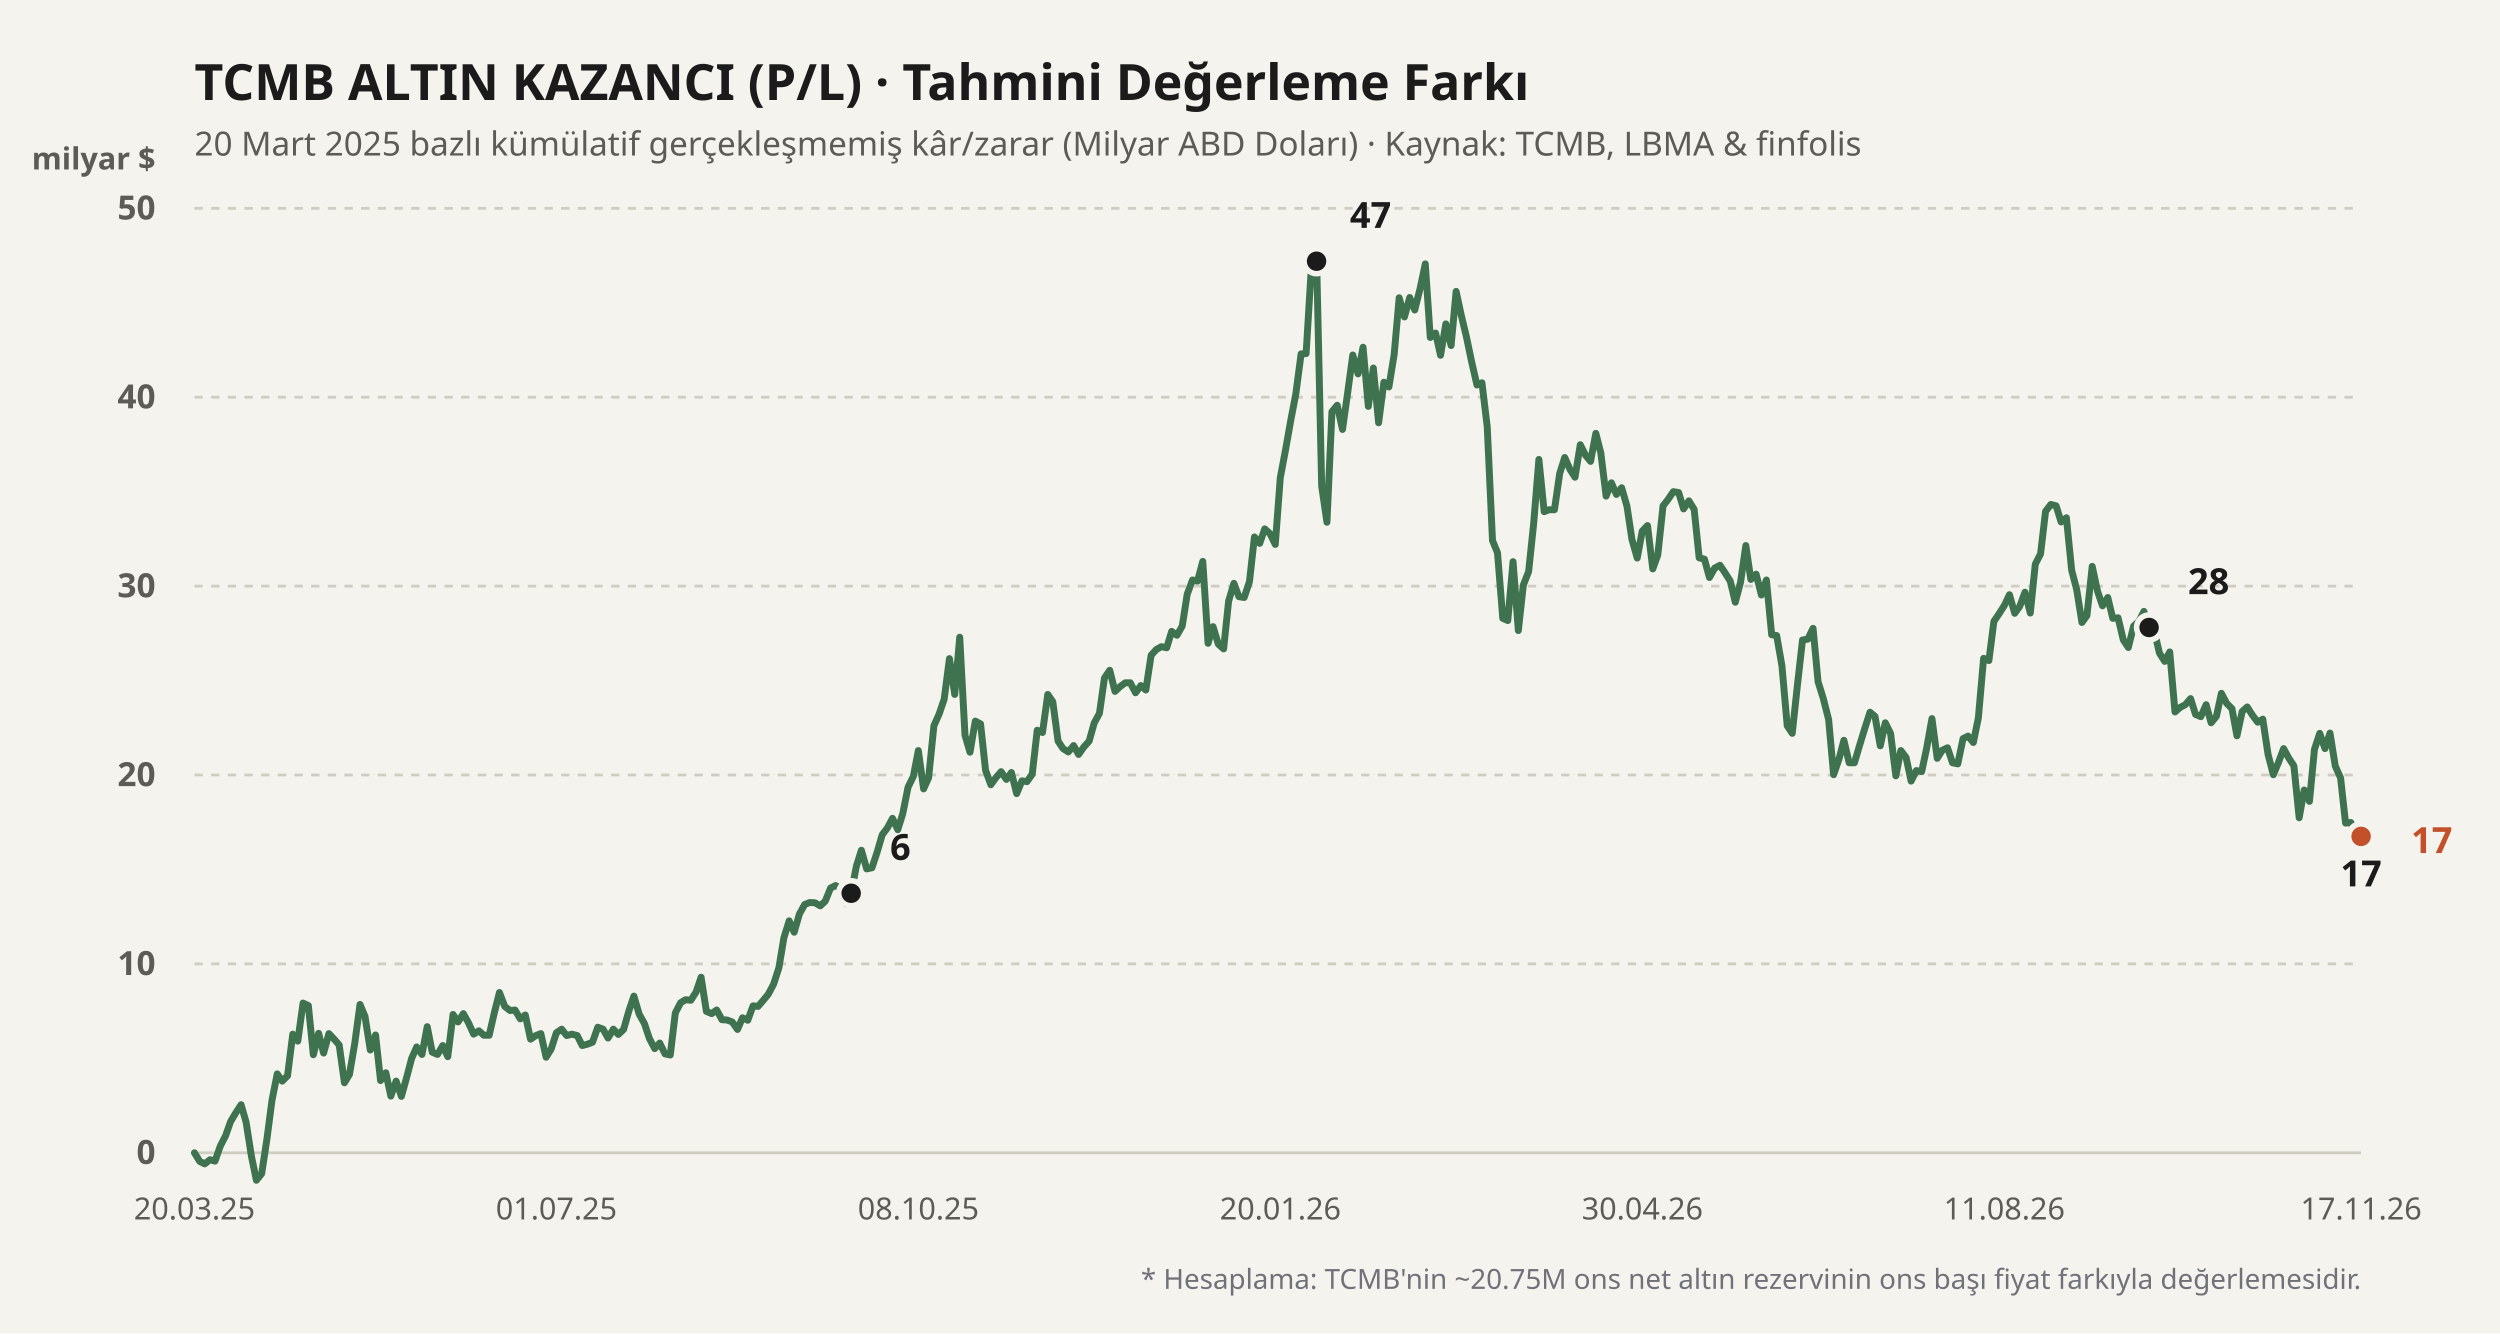
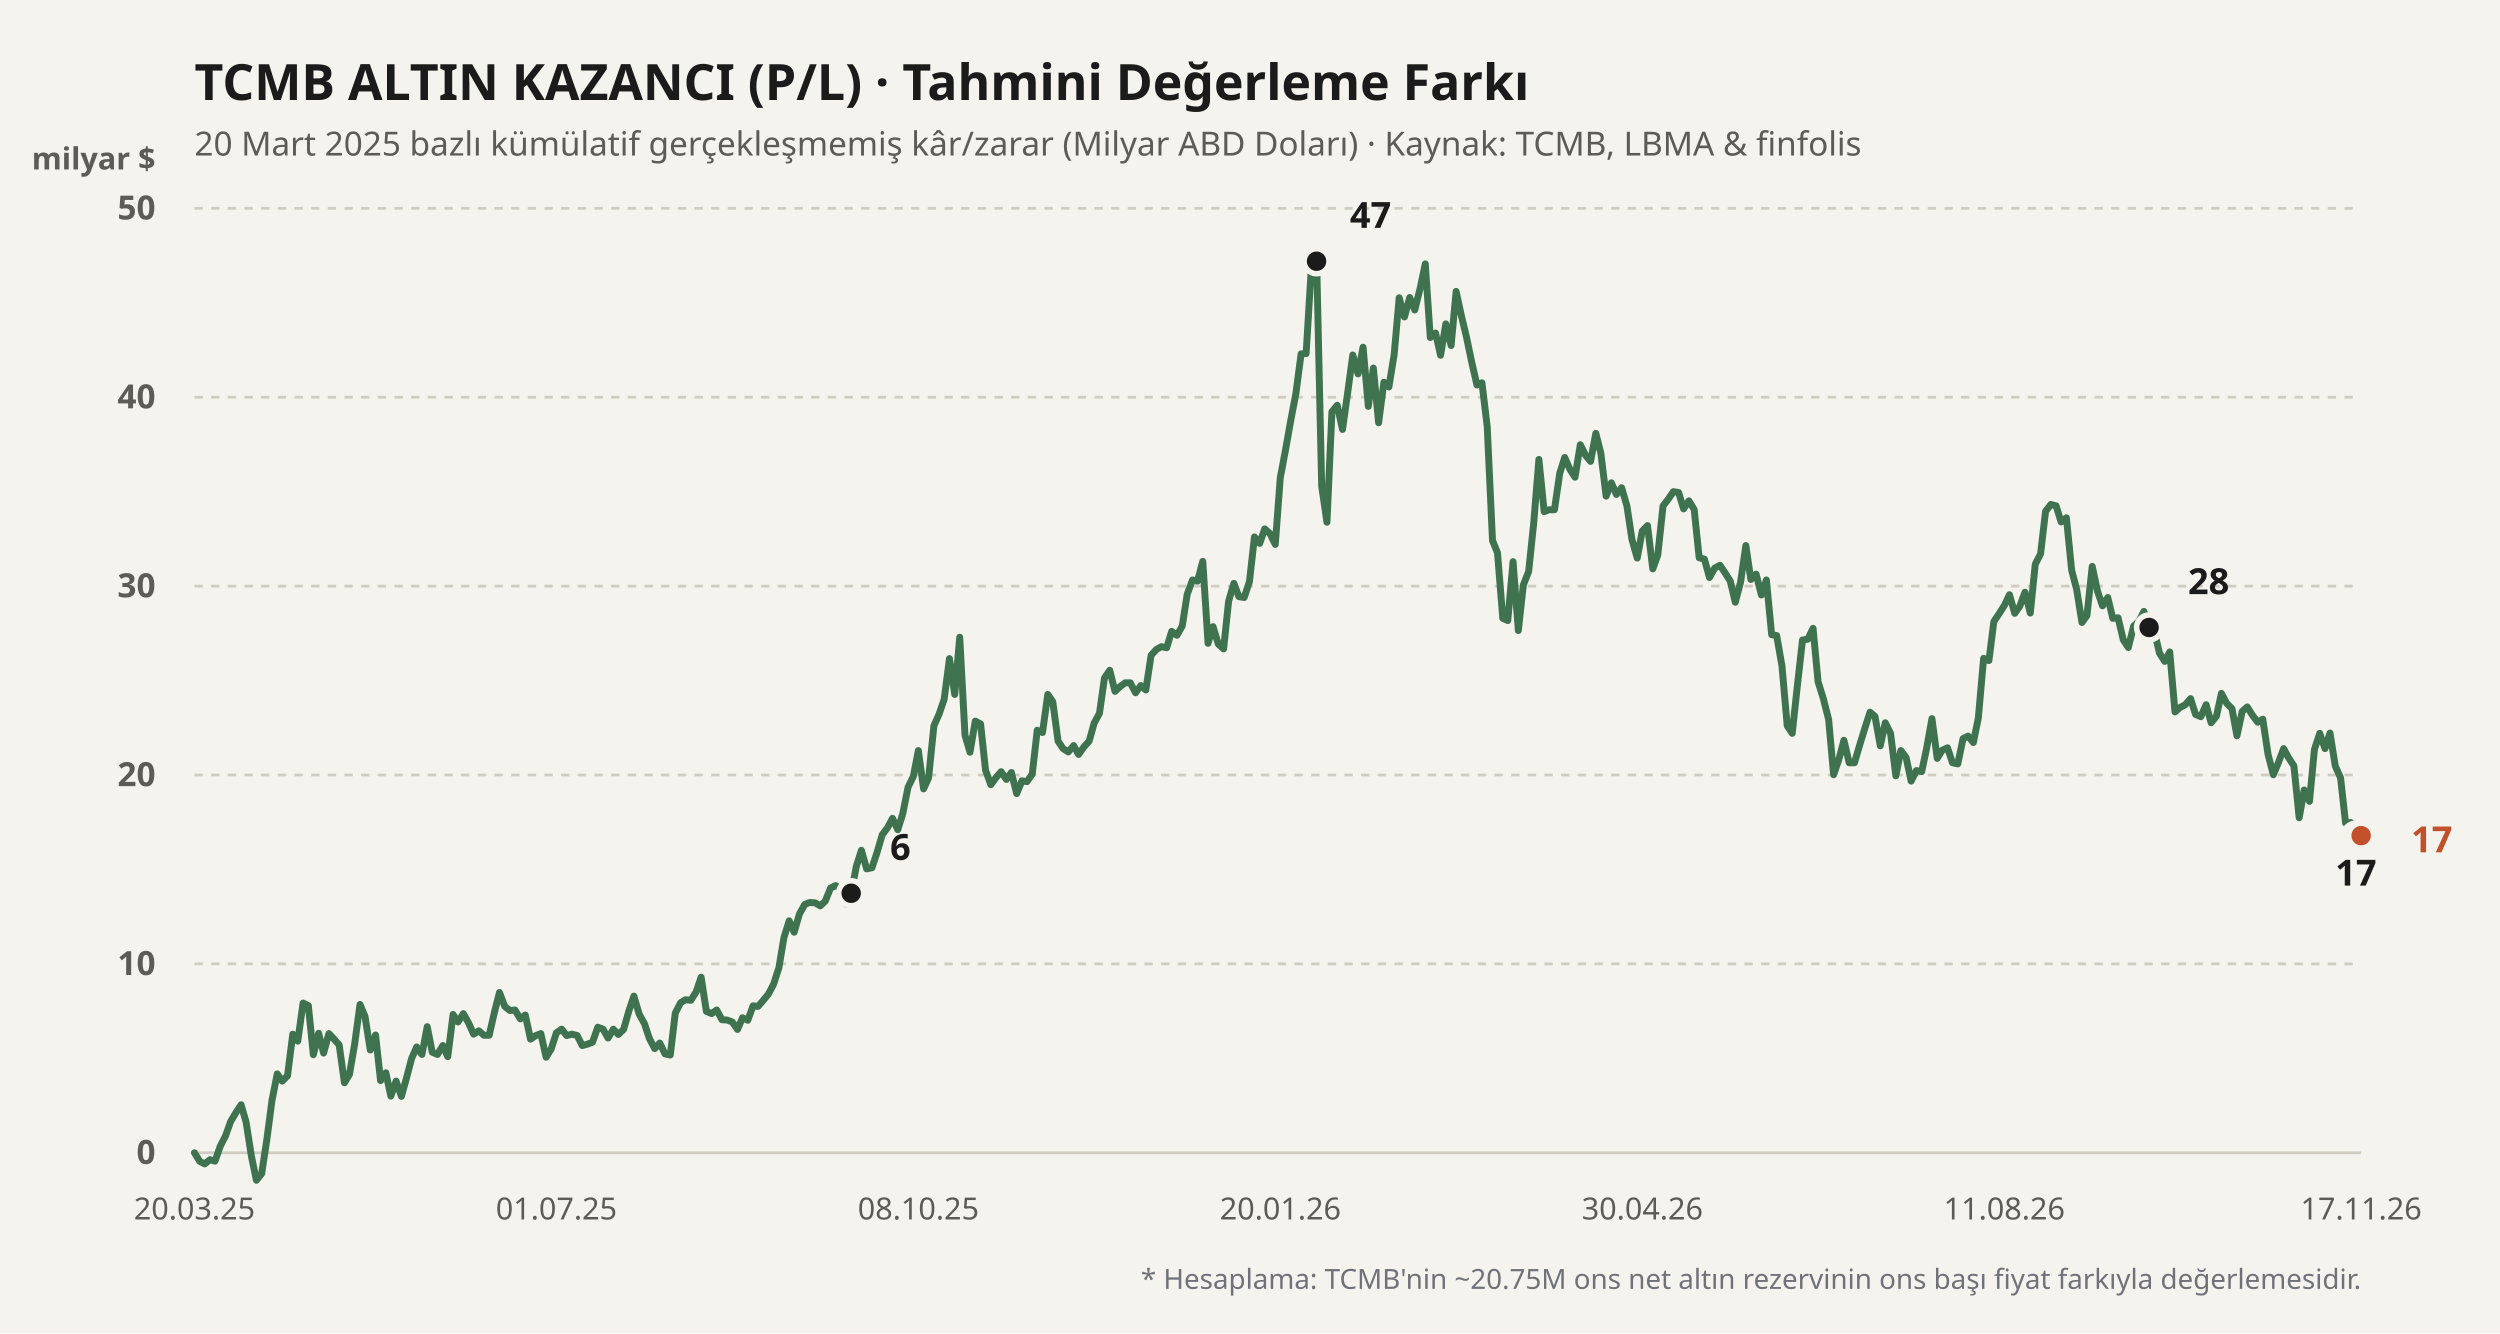
<svg xmlns="http://www.w3.org/2000/svg" viewBox="0 0 900 480" width="100%" height="100%">
  <rect width="900" height="480" fill="#f4f3ee" />
  <text x="70" y="36" fill="#1b1b1b" font-size="18" font-weight="700" font-family="'Bricolage Grotesque', system-ui, sans-serif">
    TCMB ALTIN KAZANCI (P/L) · Tahmini Değerleme Farkı
  </text>
  <text x="70" y="56" fill="#5d5b55" font-size="12" font-family="'Bricolage Grotesque', system-ui, sans-serif">
    20 Mart 2025 bazlı kümülatif gerçekleşmemiş kâr/zarar (Milyar ABD Doları) · Kaynak: TCMB, LBMA &amp; finfolis
  </text>
  <text x="56" y="61" fill="#5d5b55" font-size="11" font-weight="600" font-family="'Bricolage Grotesque', system-ui, sans-serif" text-anchor="end">milyar $</text>
  <line x1="70" y1="415" x2="850" y2="415" stroke="#cfccc2" stroke-width="1" stroke-dasharray="none" />
  <text x="56" y="419" fill="#5d5b55" font-size="12" font-family="'Bricolage Grotesque', system-ui, sans-serif" text-anchor="end" font-weight="600">0</text>
  <line x1="70" y1="347" x2="850" y2="347" stroke="#cfccc2" stroke-width="1" stroke-dasharray="3,3" />
  <text x="56" y="351" fill="#5d5b55" font-size="12" font-family="'Bricolage Grotesque', system-ui, sans-serif" text-anchor="end" font-weight="600">10</text>
  <line x1="70" y1="279" x2="850" y2="279" stroke="#cfccc2" stroke-width="1" stroke-dasharray="3,3" />
  <text x="56" y="283" fill="#5d5b55" font-size="12" font-family="'Bricolage Grotesque', system-ui, sans-serif" text-anchor="end" font-weight="600">20</text>
  <line x1="70" y1="211" x2="850" y2="211" stroke="#cfccc2" stroke-width="1" stroke-dasharray="3,3" />
  <text x="56" y="215" fill="#5d5b55" font-size="12" font-family="'Bricolage Grotesque', system-ui, sans-serif" text-anchor="end" font-weight="600">30</text>
  <line x1="70" y1="143" x2="850" y2="143" stroke="#cfccc2" stroke-width="1" stroke-dasharray="3,3" />
  <text x="56" y="147" fill="#5d5b55" font-size="12" font-family="'Bricolage Grotesque', system-ui, sans-serif" text-anchor="end" font-weight="600">40</text>
  <line x1="70" y1="75" x2="850" y2="75" stroke="#cfccc2" stroke-width="1" stroke-dasharray="3,3" />
  <text x="56" y="79" fill="#5d5b55" font-size="12" font-family="'Bricolage Grotesque', system-ui, sans-serif" text-anchor="end" font-weight="600">50</text>
  <defs>
    <linearGradient id="altin-grad" x1="0" y1="0" x2="0" y2="1">
      <stop offset="0%" stop-color="#3f7350" stop-opacity="0.25" />
      <stop offset="100%" stop-color="#3f7350" stop-opacity="0.02" />
    </linearGradient>
  </defs>
-   <polyline fill="none" stroke="#3f7350" stroke-width="2.5" stroke-linecap="round" stroke-linejoin="round" points="70.0,415.0 71.9,418.1 73.7,419.0 75.6,417.5 77.4,418.0 79.3,412.6 81.2,408.9 83.0,403.8 84.9,400.6 86.8,397.7 88.6,404.0 90.5,416.2 92.3,424.9 94.2,422.5 96.1,410.0 97.9,396.2 99.8,386.6 101.6,389.2 103.5,387.3 105.4,372.3 107.2,374.8 109.1,361.1 111.0,362.0 112.8,379.7 114.7,372.0 116.5,379.1 118.4,372.1 120.3,374.1 122.1,376.2 124.0,389.8 125.8,386.8 127.7,375.7 129.6,361.6 131.4,365.9 133.3,378.0 135.2,372.6 137.0,389.0 138.9,386.2 140.7,394.6 142.6,389.2 144.5,394.7 146.3,388.2 148.2,381.0 150.0,376.9 151.9,379.6 153.8,369.6 155.6,378.8 157.5,379.6 159.4,376.4 161.2,380.4 163.1,365.2 164.9,367.9 166.8,364.9 168.7,368.3 170.5,372.3 172.4,371.1 174.2,372.7 176.1,372.7 178.0,364.4 179.8,357.3 181.7,362.3 183.6,363.8 185.4,363.6 187.3,366.8 189.1,365.4 191.0,374.1 192.9,372.8 194.7,372.1 196.6,380.6 198.4,377.7 200.3,371.8 202.2,370.5 204.0,372.8 205.9,372.3 207.8,372.8 209.6,376.4 211.5,375.9 213.3,375.2 215.2,369.8 217.1,370.5 218.9,373.7 220.8,370.5 222.6,372.4 224.5,370.6 226.4,363.9 228.2,358.6 230.1,365.1 232.0,368.5 233.8,373.9 235.7,377.5 237.5,375.5 239.4,379.4 241.3,379.8 243.1,364.7 245.0,361.0 246.8,359.9 248.7,360.1 250.6,357.1 252.4,351.8 254.3,364.1 256.2,364.9 258.0,363.6 259.9,367.1 261.7,367.2 263.6,367.9 265.5,370.6 267.3,366.4 269.2,367.3 271.1,362.1 272.9,362.3 274.8,360.1 276.6,357.9 278.5,354.3 280.4,348.4 282.2,337.6 284.1,331.5 285.9,335.6 287.8,329.0 289.7,325.6 291.5,324.9 293.4,325.0 295.3,326.1 297.1,324.4 299.0,319.7 300.8,318.8 302.7,319.9 304.6,325.4 306.4,321.6 308.3,311.8 310.1,306.1 312.0,312.8 313.9,312.4 315.7,307.0 317.6,300.5 319.5,298.0 321.3,294.6 323.2,298.7 325.0,292.9 326.9,283.4 328.8,279.5 330.6,270.2 332.5,284.0 334.3,280.0 336.2,261.3 338.1,257.0 339.9,251.7 341.8,237.1 343.7,250.0 345.5,229.4 347.4,264.7 349.2,270.8 351.1,259.6 353.0,260.6 354.8,277.3 356.7,282.5 358.5,280.0 360.4,277.8 362.3,280.6 364.1,278.1 366.0,285.7 367.9,281.1 369.7,281.4 371.6,278.7 373.4,262.9 375.3,263.7 377.2,250.0 379.0,252.6 380.9,266.8 382.7,269.5 384.6,270.7 386.5,268.4 388.3,271.6 390.2,268.9 392.1,266.8 393.9,260.3 395.8,256.8 397.6,244.1 399.5,241.3 401.4,248.9 403.2,247.2 405.1,245.8 406.9,245.8 408.8,249.4 410.7,246.8 412.5,248.4 414.4,235.9 416.3,233.8 418.1,232.8 420.0,233.2 421.8,227.3 423.7,228.7 425.6,225.4 427.4,213.9 429.3,208.8 431.1,209.2 433.0,202.1 434.9,231.6 436.7,225.6 438.6,231.9 440.5,233.6 442.3,216.4 444.2,210.0 446.0,214.8 447.9,215.1 449.8,209.4 451.6,193.3 453.5,195.6 455.3,190.4 457.2,192.1 459.1,196.0 460.9,172.0 462.8,161.9 464.7,151.2 466.5,141.8 468.4,127.4 470.2,127.3 472.1,96.1 474.0,94.0 475.8,175.0 477.7,188.0 479.5,148.2 481.4,145.9 483.3,154.6 485.1,141.8 487.0,127.8 488.9,134.6 490.7,125.0 492.6,146.3 494.4,132.5 496.3,152.2 498.2,137.6 500.0,139.3 501.9,127.6 503.7,107.2 505.6,114.1 507.5,107.1 509.3,111.6 511.2,104.0 513.1,95.0 514.9,121.5 516.8,119.9 518.6,127.9 520.5,116.6 522.4,124.4 524.2,104.9 526.1,113.7 527.9,121.2 529.8,130.3 531.7,138.6 533.5,137.8 535.4,153.6 537.3,194.6 539.1,199.0 541.0,222.6 542.8,223.4 544.7,202.2 546.6,227.0 548.4,210.6 550.3,205.8 552.1,188.7 554.0,165.4 555.9,184.2 557.7,183.5 559.6,183.5 561.5,170.4 563.3,164.7 565.2,169.0 567.0,171.8 568.9,160.1 570.8,163.9 572.6,166.1 574.5,156.0 576.3,163.1 578.2,178.6 580.1,173.8 581.9,178.0 583.8,175.6 585.7,182.2 587.5,194.2 589.4,200.9 591.2,191.2 593.1,189.2 595.0,204.8 596.8,199.8 598.7,182.1 600.5,179.8 602.4,177.0 604.3,177.3 606.1,183.2 608.0,180.3 609.9,183.4 611.7,200.8 613.6,201.3 615.4,207.9 617.3,204.5 619.2,203.5 621.0,206.2 622.9,209.2 624.7,216.8 626.6,209.6 628.5,196.4 630.3,208.6 632.2,206.7 634.1,214.2 635.9,208.8 637.8,228.5 639.6,228.8 641.5,239.7 643.4,261.3 645.2,264.0 647.1,246.4 648.9,230.4 650.8,230.1 652.7,226.2 654.5,245.4 656.4,251.5 658.3,259.0 660.1,278.9 662.0,273.4 663.8,266.5 665.7,274.6 667.6,274.6 669.4,268.5 671.3,262.3 673.2,256.4 675.0,257.9 676.9,268.5 678.7,260.2 680.6,264.0 682.5,279.3 684.3,270.2 686.2,272.7 688.0,281.2 689.9,277.4 691.8,277.8 693.6,269.3 695.5,258.7 697.4,273.0 699.2,270.1 701.1,269.2 702.9,274.6 704.8,275.0 706.7,265.9 708.5,265.0 710.4,267.3 712.2,258.5 714.1,237.0 716.0,237.8 717.8,223.7 719.7,220.9 721.6,217.9 723.4,214.1 725.3,220.8 727.1,218.3 729.0,213.2 730.9,220.7 732.7,203.1 734.6,199.4 736.4,184.1 738.3,181.6 740.2,182.1 742.0,187.9 743.9,186.4 745.8,205.3 747.6,212.2 749.5,224.1 751.3,221.6 753.2,203.9 755.1,212.8 756.9,218.1 758.8,215.1 760.6,222.6 762.5,222.4 764.4,230.4 766.2,233.1 768.1,225.4 770.0,223.7 771.8,220.1 773.7,225.9 775.5,227.0 777.4,235.1 779.3,238.1 781.1,234.7 783.0,256.3 784.8,254.7 786.7,253.7 788.6,251.5 790.4,257.2 792.3,258.0 794.2,253.7 796.0,260.2 797.9,257.9 799.7,249.6 801.6,253.2 803.5,255.1 805.3,264.9 807.2,256.1 809.0,254.5 810.9,257.5 812.8,260.0 814.6,258.9 816.5,271.6 818.4,278.9 820.2,274.6 822.1,269.5 823.9,272.8 825.8,275.7 827.7,294.4 829.5,284.4 831.4,288.5 833.2,269.8 835.1,264.0 837.0,269.5 838.8,263.9 840.7,275.8 842.6,280.0 844.4,296.3 846.3,296.1 848.1,300.8 850.0,301.1" />
+   <polyline fill="none" stroke="#3f7350" stroke-width="2.5" stroke-linecap="round" stroke-linejoin="round" points="70.0,415.0 71.9,418.1 73.7,419.0 75.6,417.5 77.4,418.0 79.3,412.6 81.2,408.9 83.0,403.8 84.9,400.6 86.8,397.7 88.6,404.0 90.5,416.2 92.3,424.9 94.2,422.5 96.1,410.0 97.9,396.2 99.8,386.6 101.6,389.2 103.5,387.3 105.4,372.3 107.2,374.8 109.1,361.1 111.0,362.0 112.8,379.7 114.7,372.0 116.5,379.1 118.4,372.1 120.3,374.1 122.1,376.2 124.0,389.8 125.8,386.8 127.7,375.7 129.6,361.6 131.4,365.9 133.3,378.0 135.2,372.6 137.0,389.0 138.9,386.2 140.7,394.6 142.6,389.2 144.5,394.7 146.3,388.2 148.2,381.0 150.0,376.9 151.9,379.6 153.8,369.6 155.6,378.8 157.5,379.6 159.4,376.4 161.2,380.4 163.1,365.2 164.9,367.9 166.8,364.9 168.7,368.3 170.5,372.3 172.4,371.1 174.2,372.7 176.1,372.7 178.0,364.4 179.8,357.3 181.7,362.3 183.6,363.8 185.4,363.6 187.3,366.8 189.1,365.4 191.0,374.1 192.9,372.8 194.7,372.1 196.6,380.6 198.4,377.7 200.3,371.8 202.2,370.5 204.0,372.8 205.9,372.3 207.8,372.8 209.6,376.4 211.5,375.9 213.3,375.2 215.2,369.8 217.1,370.5 218.9,373.7 220.8,370.5 222.6,372.4 224.5,370.6 226.4,363.9 228.2,358.6 230.1,365.1 232.0,368.5 233.8,373.9 235.7,377.5 237.5,375.5 239.4,379.4 241.3,379.8 243.1,364.7 245.0,361.0 246.8,359.9 248.7,360.1 250.6,357.1 252.4,351.8 254.3,364.1 256.2,364.9 258.0,363.6 259.9,367.1 261.7,367.2 263.6,367.9 265.5,370.6 267.3,366.4 269.2,367.3 271.1,362.1 272.9,362.3 274.8,360.1 276.6,357.9 278.5,354.3 280.4,348.4 282.2,337.6 284.1,331.5 285.9,335.6 287.8,329.0 289.7,325.6 291.5,324.9 293.4,325.0 295.3,326.1 297.1,324.4 299.0,319.7 300.8,318.8 302.7,319.9 304.6,325.4 306.4,321.6 308.3,311.8 310.1,306.1 312.0,312.8 313.9,312.4 315.7,307.0 317.6,300.5 319.5,298.0 321.3,294.6 323.2,298.7 325.0,292.9 326.9,283.4 328.8,279.5 330.6,270.2 332.5,284.0 334.3,280.0 336.2,261.3 338.1,257.0 339.9,251.7 341.8,237.1 343.7,250.0 345.5,229.4 347.4,264.7 349.2,270.8 351.1,259.6 353.0,260.6 354.8,277.3 356.7,282.5 358.5,280.0 360.4,277.8 362.3,280.6 364.1,278.1 366.0,285.7 367.9,281.1 369.7,281.4 371.6,278.7 373.4,262.9 375.3,263.7 377.2,250.0 379.0,252.6 380.9,266.8 382.7,269.5 384.6,270.7 386.5,268.4 388.3,271.6 390.2,268.9 392.1,266.8 393.9,260.3 395.8,256.8 397.6,244.1 399.5,241.3 401.4,248.9 403.2,247.2 405.1,245.8 406.9,245.8 408.8,249.4 410.7,246.8 412.5,248.4 414.4,235.9 416.3,233.8 418.1,232.8 420.0,233.2 421.8,227.3 423.7,228.7 425.6,225.4 427.4,213.9 429.3,208.8 431.1,209.2 433.0,202.1 434.9,231.6 436.7,225.6 438.6,231.9 440.5,233.6 442.3,216.4 444.2,210.0 446.0,214.8 447.9,215.1 449.8,209.4 451.6,193.3 453.5,195.6 455.3,190.4 457.2,192.1 459.1,196.0 460.9,172.0 462.8,161.9 464.7,151.2 466.5,141.8 468.4,127.4 470.2,127.3 472.1,96.1 474.0,94.0 475.8,175.0 477.7,188.0 479.5,148.2 481.4,145.9 483.3,154.6 485.1,141.8 487.0,127.8 488.9,134.6 490.7,125.0 492.6,146.3 494.4,132.5 496.3,152.2 498.2,137.6 500.0,139.3 501.9,127.6 503.7,107.2 505.6,114.1 507.5,107.1 509.3,111.6 511.2,104.0 513.1,95.0 514.9,121.5 516.8,119.9 518.6,127.9 520.5,116.6 522.4,124.4 524.2,104.9 526.1,113.7 527.9,121.2 529.8,130.3 531.7,138.6 533.5,137.8 535.4,153.6 537.3,194.6 539.1,199.0 541.0,222.6 542.8,223.4 544.7,202.2 546.6,227.0 548.4,210.6 550.3,205.8 552.1,188.7 554.0,165.4 555.9,184.2 557.7,183.5 559.6,183.5 561.5,170.4 563.3,164.7 565.2,169.0 567.0,171.8 568.9,160.1 570.8,163.9 572.6,166.1 574.5,156.0 576.3,163.1 578.2,178.6 580.1,173.8 581.9,178.0 583.8,175.6 585.7,182.2 587.5,194.2 589.4,200.9 591.2,191.2 593.1,189.2 595.0,204.8 596.8,199.8 598.7,182.1 600.5,179.8 602.4,177.0 604.3,177.3 606.1,183.2 608.0,180.3 609.9,183.4 611.7,200.8 613.6,201.3 615.4,207.9 617.3,204.5 619.2,203.5 621.0,206.2 622.9,209.2 624.7,216.8 626.6,209.6 628.5,196.4 630.3,208.6 632.2,206.7 634.1,214.2 635.9,208.8 637.8,228.5 639.6,228.8 641.5,239.7 643.4,261.3 645.2,264.0 647.1,246.4 648.9,230.4 650.8,230.1 652.7,226.2 654.5,245.4 656.4,251.5 658.3,259.0 660.1,278.9 662.0,273.4 663.8,266.5 665.7,274.6 667.6,274.6 669.4,268.5 671.3,262.3 673.2,256.4 675.0,257.9 676.9,268.5 678.7,260.2 680.6,264.0 682.5,279.3 684.3,270.2 686.2,272.7 688.0,281.2 689.9,277.4 691.8,277.8 693.6,269.3 695.5,258.7 697.4,273.0 699.2,270.1 701.1,269.2 702.9,274.6 704.8,275.0 706.7,265.9 708.5,265.0 710.4,267.3 712.2,258.5 714.1,237.0 716.0,237.8 717.8,223.7 719.7,220.9 721.6,217.9 723.4,214.1 725.3,220.8 727.1,218.3 729.0,213.2 730.9,220.7 732.7,203.1 734.6,199.4 736.4,184.1 738.3,181.6 740.2,182.1 742.0,187.9 743.9,186.4 745.8,205.3 747.6,212.2 749.5,224.1 751.3,221.6 753.2,203.9 755.1,212.8 756.9,218.1 758.8,215.1 760.6,222.6 762.5,222.4 764.4,230.4 766.2,233.1 768.1,225.4 770.0,223.7 771.8,220.1 773.7,225.9 775.5,227.0 777.4,235.1 779.3,238.1 781.1,234.7 783.0,256.3 784.8,254.7 786.7,253.7 788.6,251.5 790.4,257.2 792.3,258.0 794.2,253.7 796.0,260.2 797.9,257.9 799.7,249.6 801.6,253.2 803.5,255.1 805.3,264.9 807.2,256.1 809.0,254.5 810.9,257.5 812.8,260.0 814.6,258.9 816.5,271.6 818.4,278.9 820.2,274.6 822.1,269.5 823.9,272.8 825.8,275.7 827.7,294.4 829.5,284.4 831.4,288.5 833.2,269.8 835.1,264.0 837.0,269.5 838.8,263.9 840.7,275.8 842.6,280.0 844.4,296.3 846.3,296.1 848.1,300.8 850.0,300.8" />
  <circle cx="306.42" cy="321.568" r="4.5" fill="#1b1b1b" stroke="#f4f3ee" stroke-width="2" />
  <text x="320.42" y="309.568" fill="#1b1b1b" font-weight="700" font-size="13" font-family="'Bricolage Grotesque', system-ui, sans-serif" text-anchor="start">6</text>
  <circle cx="473.962" cy="94.04" r="4.5" fill="#1b1b1b" stroke="#f4f3ee" stroke-width="2" />
  <text x="485.962" y="82.04" fill="#1b1b1b" font-weight="700" font-size="13" font-family="'Bricolage Grotesque', system-ui, sans-serif" text-anchor="start">47</text>
-   <circle cx="850" cy="301.1" r="4.5" fill="#1b1b1b" stroke="#f4f3ee" stroke-width="2" />
-   <text x="850" y="319.1" fill="#1b1b1b" font-weight="700" font-size="13" font-family="'Bricolage Grotesque', system-ui, sans-serif" text-anchor="middle">17</text>
+   <circle cx="848.138" cy="300.828" r="4.5" fill="#1b1b1b" stroke="#f4f3ee" stroke-width="2" />
+   <text x="848.138" y="318.828" fill="#1b1b1b" font-weight="700" font-size="13" font-family="'Bricolage Grotesque', system-ui, sans-serif" text-anchor="middle">17</text>
  <circle cx="773.675" cy="225.892" r="4.5" fill="#1b1b1b" stroke="#f4f3ee" stroke-width="2" />
  <text x="787.675" y="213.892" fill="#1b1b1b" font-weight="700" font-size="13" font-family="'Bricolage Grotesque', system-ui, sans-serif" text-anchor="start">28</text>
-   <circle cx="850" cy="301.1" r="4.5" fill="#c2502b" stroke="#f4f3ee" stroke-width="2" />
-   <text x="868" y="307.1" fill="#c2502b" font-weight="700" font-size="13" font-family="'Bricolage Grotesque', system-ui, sans-serif" text-anchor="start">17</text>
+   <circle cx="850" cy="300.828" r="4.5" fill="#c2502b" stroke="#f4f3ee" stroke-width="2" />
+   <text x="868" y="306.828" fill="#c2502b" font-weight="700" font-size="13" font-family="'Bricolage Grotesque', system-ui, sans-serif" text-anchor="start">17</text>
  <text x="70" y="439" fill="#5d5b55" font-size="11" font-family="'Bricolage Grotesque', system-ui, sans-serif" text-anchor="middle">20.03.25</text>
  <text x="200.31" y="439" fill="#5d5b55" font-size="11" font-family="'Bricolage Grotesque', system-ui, sans-serif" text-anchor="middle">01.07.25</text>
  <text x="330.621" y="439" fill="#5d5b55" font-size="11" font-family="'Bricolage Grotesque', system-ui, sans-serif" text-anchor="middle">08.10.25</text>
  <text x="460.931" y="439" fill="#5d5b55" font-size="11" font-family="'Bricolage Grotesque', system-ui, sans-serif" text-anchor="middle">20.01.26</text>
  <text x="591.241" y="439" fill="#5d5b55" font-size="11" font-family="'Bricolage Grotesque', system-ui, sans-serif" text-anchor="middle">30.04.26</text>
  <text x="721.551" y="439" fill="#5d5b55" font-size="11" font-family="'Bricolage Grotesque', system-ui, sans-serif" text-anchor="middle">11.08.26</text>
  <text x="850" y="439" fill="#5d5b55" font-size="11" font-family="'Bricolage Grotesque', system-ui, sans-serif" text-anchor="middle">17.11.26</text>
  <text x="850" y="464" fill="#71717a" font-size="10" font-family="'Bricolage Grotesque', system-ui, sans-serif" text-anchor="end">
    * Hesaplama: TCMB'nin ~20.75M ons net altın rezervinin ons başı fiyat farkıyla değerlemesidir.
  </text>
</svg>
